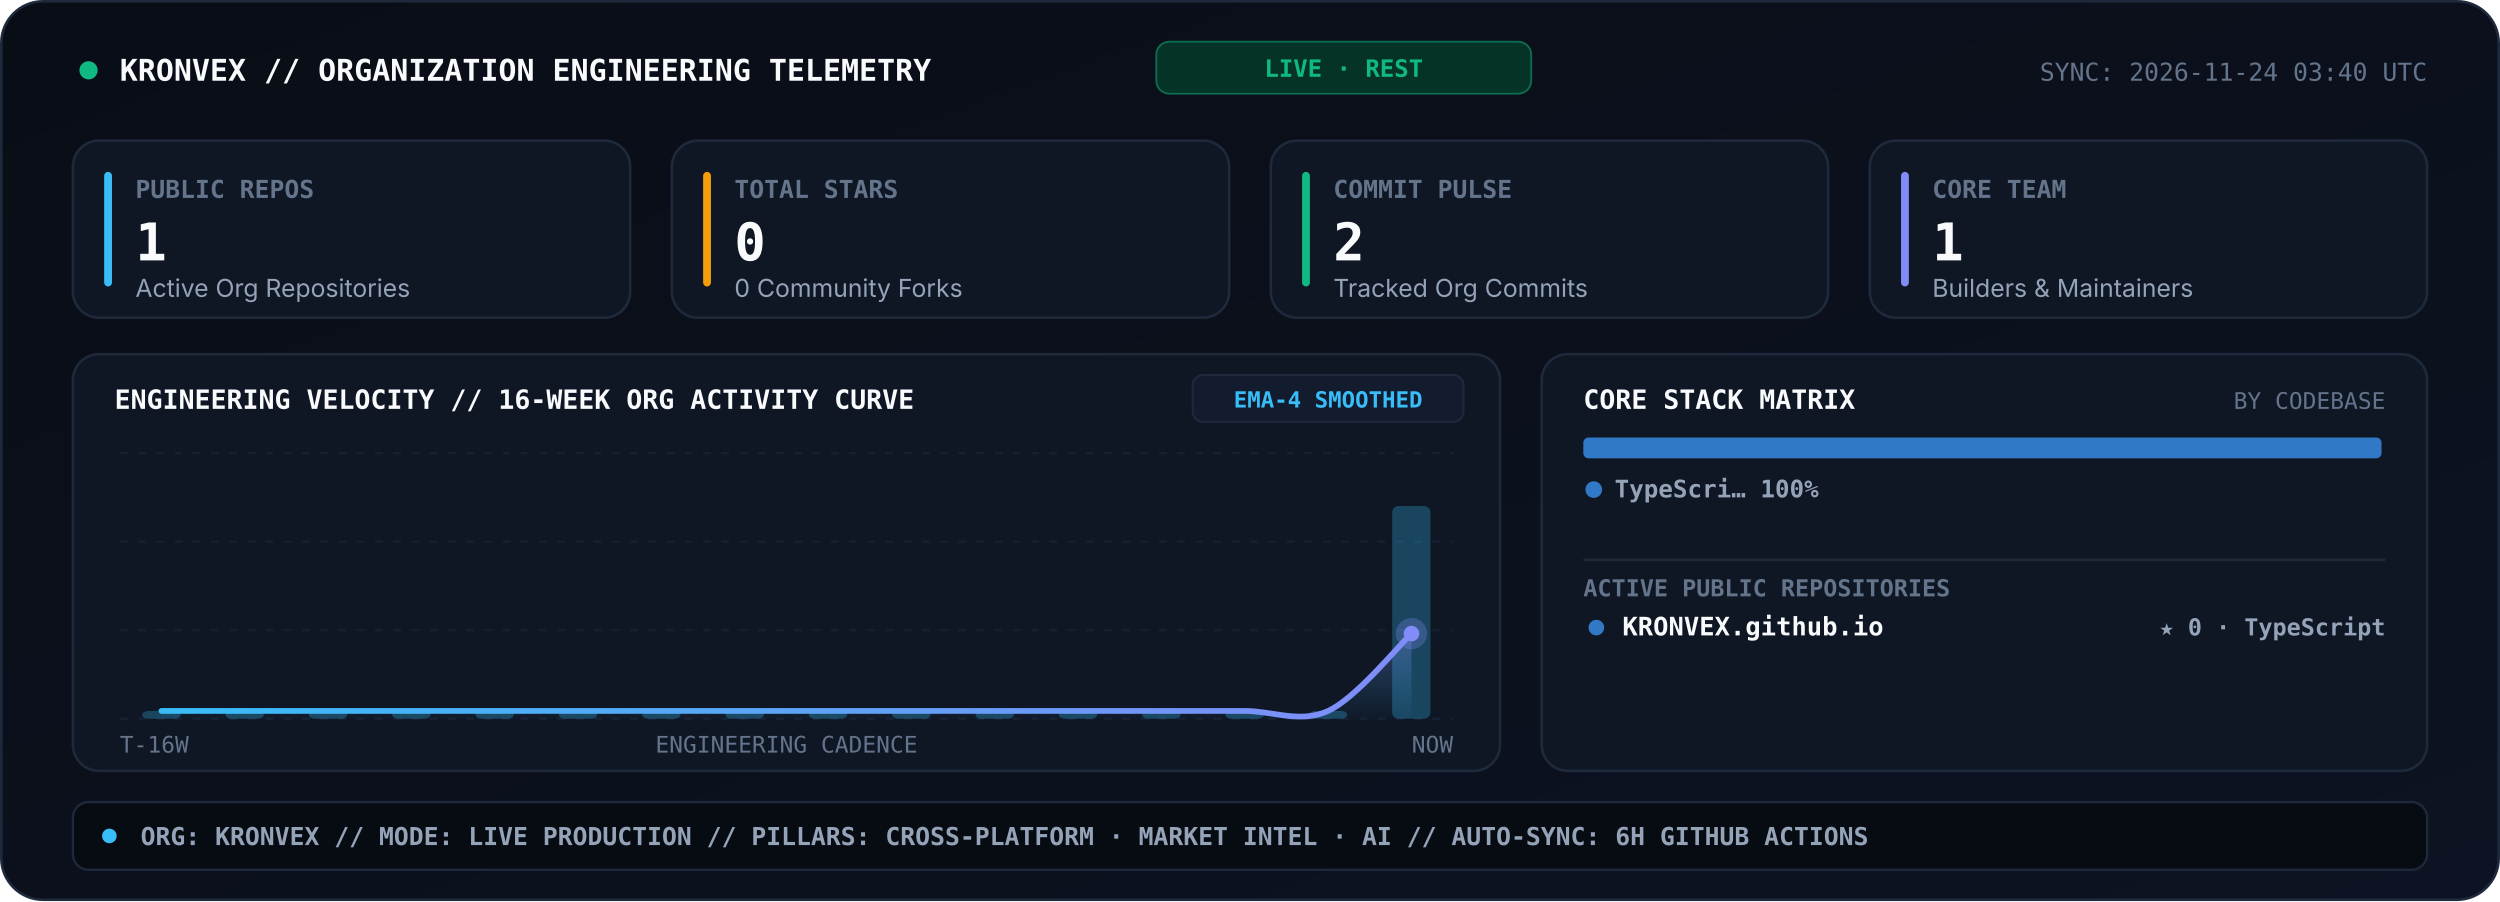
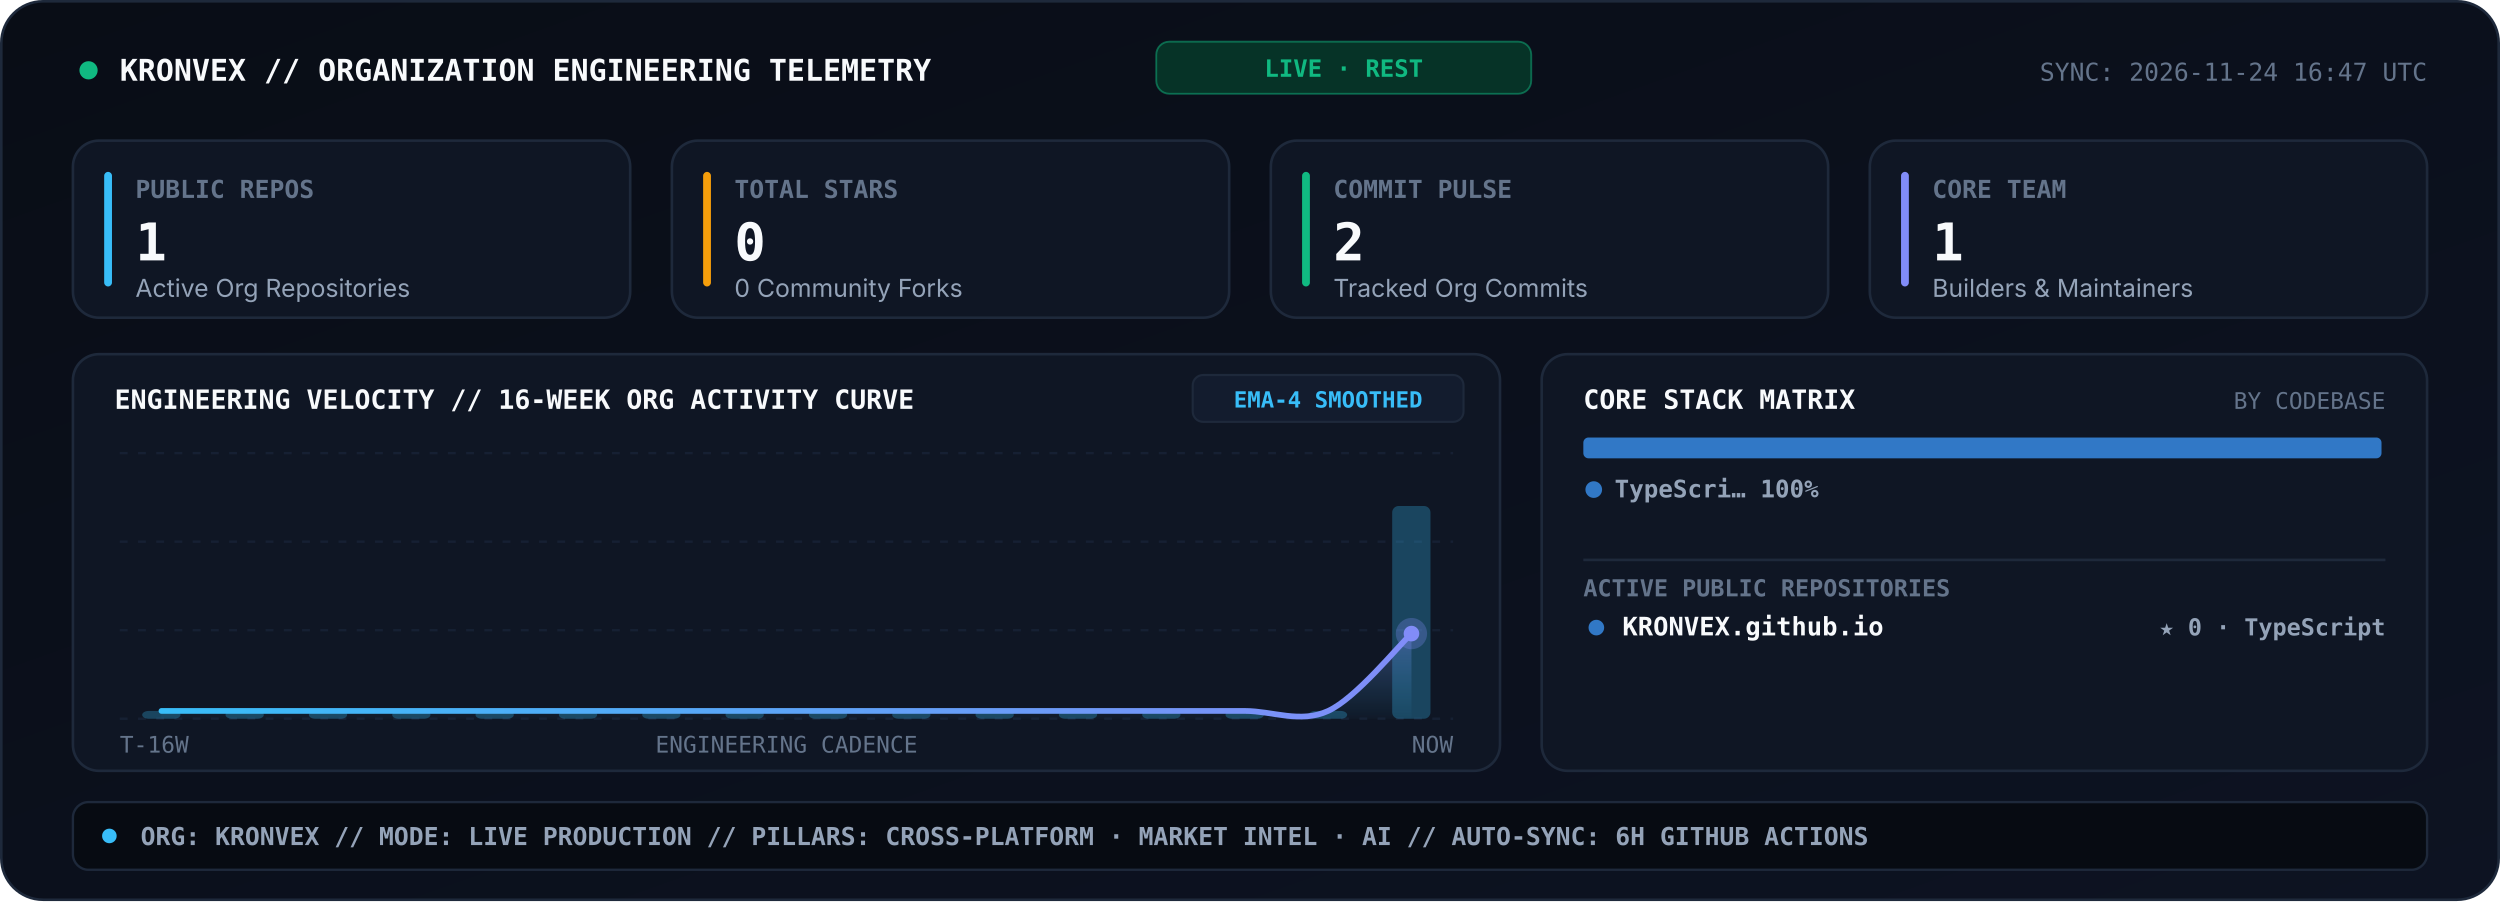
<svg xmlns="http://www.w3.org/2000/svg" viewBox="0 0 960 346" width="960" height="346" role="img" aria-label="KRONVEX Organization Engineering Telemetry Console">
  <style>
    .sans { font-family: -apple-system, BlinkMacSystemFont, 'Segoe UI', Inter, Helvetica, Arial, sans-serif; }
    .mono { font-family: 'JetBrains Mono', 'Fira Code', 'SF Mono', Consolas, monospace; }
  </style>
  <defs>
    <linearGradient id="telBg" x1="0" y1="0" x2="1" y2="1">
      <stop offset="0%" stop-color="#090D16" />
      <stop offset="100%" stop-color="#0D1322" />
    </linearGradient>
    <linearGradient id="velArea" x1="0" y1="0" x2="0" y2="1">
      <stop offset="0%" stop-color="#818CF8" stop-opacity="0.34" />
      <stop offset="100%" stop-color="#38BDF8" stop-opacity="0.02" />
    </linearGradient>
    <linearGradient id="velLine" x1="0" y1="0" x2="1" y2="0">
      <stop offset="0%" stop-color="#38BDF8" />
      <stop offset="100%" stop-color="#818CF8" />
    </linearGradient>
  </defs>
  <rect x="0.5" y="0.5" width="959" height="345" rx="16" fill="url(#telBg)" stroke="#1E293B" stroke-width="1" />
  <circle cx="34" cy="27" r="3.5" fill="#10B981">
    <animate attributeName="opacity" values="1;0.25;1" dur="2s" repeatCount="indefinite" />
  </circle>
  <text x="46" y="31" fill="#F8FAFC" font-size="11.5" font-weight="800" class="mono">KRONVEX // ORGANIZATION ENGINEERING TELEMETRY</text>
  <rect x="444" y="16" width="144" height="20" rx="5" fill="#063327" stroke="#10B981" stroke-width="0.7" stroke-opacity="0.5" />
  <text x="516" y="29.5" text-anchor="middle" fill="#10B981" font-size="9.2" font-weight="800" class="mono">LIVE · REST</text>
-   <text x="932" y="31" text-anchor="end" fill="#64748B" font-size="9.5" class="mono">SYNC: 2026-11-24 03:40 UTC</text>
+   <text x="932" y="31" text-anchor="end" fill="#64748B" font-size="9.5" class="mono">SYNC: 2026-11-24 16:47 UTC</text>
  <rect x="28" y="54" width="214" height="68" rx="10" fill="#0F1624" stroke="#1E293B" stroke-width="1" />
  <rect x="40" y="66" width="3" height="44" rx="1.5" fill="#38BDF8" />
  <text x="52" y="76" fill="#64748B" font-size="9.5" font-weight="700" class="mono">PUBLIC REPOS</text>
  <text x="52" y="100" fill="#F8FAFC" font-size="20" font-weight="800" class="mono">1</text>
  <text x="52" y="114" fill="#94A3B8" font-size="9.5" class="sans">Active Org Repositories</text>
  <rect x="258" y="54" width="214" height="68" rx="10" fill="#0F1624" stroke="#1E293B" stroke-width="1" />
  <rect x="270" y="66" width="3" height="44" rx="1.5" fill="#F59E0B" />
  <text x="282" y="76" fill="#64748B" font-size="9.5" font-weight="700" class="mono">TOTAL STARS</text>
  <text x="282" y="100" fill="#F8FAFC" font-size="20" font-weight="800" class="mono">0</text>
  <text x="282" y="114" fill="#94A3B8" font-size="9.5" class="sans">0 Community Forks</text>
  <rect x="488" y="54" width="214" height="68" rx="10" fill="#0F1624" stroke="#1E293B" stroke-width="1" />
  <rect x="500" y="66" width="3" height="44" rx="1.5" fill="#10B981" />
  <text x="512" y="76" fill="#64748B" font-size="9.5" font-weight="700" class="mono">COMMIT PULSE</text>
  <text x="512" y="100" fill="#F8FAFC" font-size="20" font-weight="800" class="mono">2</text>
  <text x="512" y="114" fill="#94A3B8" font-size="9.5" class="sans">Tracked Org Commits</text>
  <rect x="718" y="54" width="214" height="68" rx="10" fill="#0F1624" stroke="#1E293B" stroke-width="1" />
  <rect x="730" y="66" width="3" height="44" rx="1.5" fill="#818CF8" />
  <text x="742" y="76" fill="#64748B" font-size="9.5" font-weight="700" class="mono">CORE TEAM</text>
  <text x="742" y="100" fill="#F8FAFC" font-size="20" font-weight="800" class="mono">1</text>
  <text x="742" y="114" fill="#94A3B8" font-size="9.5" class="sans">Builders &amp; Maintainers</text>
  <rect x="28" y="136" width="548" height="160" rx="10" fill="#0F1624" stroke="#1E293B" stroke-width="1" />
  <text x="44" y="157" fill="#F8FAFC" font-size="10.2" font-weight="800" class="mono">ENGINEERING VELOCITY // 16-WEEK ORG ACTIVITY CURVE</text>
  <rect x="458" y="144" width="104" height="18" rx="4" fill="#131C2E" stroke="#1E293B" stroke-width="0.8" />
  <text x="510" y="156.5" text-anchor="middle" fill="#38BDF8" font-size="8.6" font-weight="700" class="mono">EMA-4 SMOOTHED</text>
  <line x1="46.0" y1="174.0" x2="558.0" y2="174.0" stroke="#162033" stroke-width="0.9" stroke-dasharray="3,4" />
  <line x1="46.0" y1="208.0" x2="558.0" y2="208.0" stroke="#162033" stroke-width="0.9" stroke-dasharray="3,4" />
  <line x1="46.0" y1="242.0" x2="558.0" y2="242.0" stroke="#162033" stroke-width="0.9" stroke-dasharray="3,4" />
  <line x1="46.0" y1="276.0" x2="558.0" y2="276.0" stroke="#162033" stroke-width="0.9" stroke-dasharray="3,4" />
  <rect x="54.6" y="273.0" width="14.7" height="3.0" rx="2.5" fill="#38BDF8" fill-opacity="0.28" />
  <rect x="86.6" y="273.0" width="14.7" height="3.0" rx="2.5" fill="#38BDF8" fill-opacity="0.28" />
  <rect x="118.6" y="273.0" width="14.7" height="3.0" rx="2.5" fill="#38BDF8" fill-opacity="0.28" />
  <rect x="150.6" y="273.0" width="14.7" height="3.0" rx="2.5" fill="#38BDF8" fill-opacity="0.28" />
  <rect x="182.6" y="273.0" width="14.7" height="3.0" rx="2.5" fill="#38BDF8" fill-opacity="0.28" />
  <rect x="214.6" y="273.0" width="14.7" height="3.0" rx="2.5" fill="#38BDF8" fill-opacity="0.28" />
  <rect x="246.6" y="273.0" width="14.7" height="3.0" rx="2.5" fill="#38BDF8" fill-opacity="0.28" />
  <rect x="278.6" y="273.0" width="14.7" height="3.0" rx="2.5" fill="#38BDF8" fill-opacity="0.28" />
  <rect x="310.6" y="273.0" width="14.7" height="3.0" rx="2.5" fill="#38BDF8" fill-opacity="0.28" />
  <rect x="342.6" y="273.0" width="14.7" height="3.0" rx="2.5" fill="#38BDF8" fill-opacity="0.28" />
  <rect x="374.6" y="273.0" width="14.7" height="3.0" rx="2.5" fill="#38BDF8" fill-opacity="0.28" />
  <rect x="406.6" y="273.0" width="14.7" height="3.0" rx="2.5" fill="#38BDF8" fill-opacity="0.28" />
  <rect x="438.6" y="273.0" width="14.7" height="3.0" rx="2.5" fill="#38BDF8" fill-opacity="0.28" />
  <rect x="470.6" y="273.0" width="14.7" height="3.0" rx="2.5" fill="#38BDF8" fill-opacity="0.28" />
  <rect x="502.6" y="273.0" width="14.7" height="3.0" rx="2.5" fill="#38BDF8" fill-opacity="0.28" />
  <rect x="534.6" y="194.3" width="14.7" height="81.7" rx="2.5" fill="#38BDF8" fill-opacity="0.28" />
  <path d="M 62.0 273.0 C 67.3 273.0, 83.3 273.0, 94.0 273.0 C 104.7 273.0, 115.3 273.0, 126.0 273.0 C 136.7 273.0, 147.3 273.0, 158.0 273.0 C 168.7 273.0, 179.3 273.0, 190.0 273.0 C 200.7 273.0, 211.3 273.0, 222.0 273.0 C 232.7 273.0, 243.3 273.0, 254.0 273.0 C 264.7 273.0, 275.3 273.0, 286.0 273.0 C 296.7 273.0, 307.3 273.0, 318.0 273.0 C 328.7 273.0, 339.3 273.0, 350.0 273.0 C 360.7 273.0, 371.3 273.0, 382.0 273.0 C 392.7 273.0, 403.3 273.0, 414.0 273.0 C 424.7 273.0, 435.3 273.0, 446.0 273.0 C 456.7 273.0, 467.3 273.0, 478.0 273.0 C 488.7 273.0, 499.3 277.9, 510.0 273.0 C 520.7 268.1, 536.7 248.3, 542.0 243.3 L 542.0 276.0 L 62.0 276.0 Z" fill="url(#velArea)" />
  <path d="M 62.0 273.0 C 67.3 273.0, 83.3 273.0, 94.0 273.0 C 104.7 273.0, 115.3 273.0, 126.0 273.0 C 136.7 273.0, 147.3 273.0, 158.0 273.0 C 168.7 273.0, 179.3 273.0, 190.0 273.0 C 200.7 273.0, 211.3 273.0, 222.0 273.0 C 232.7 273.0, 243.3 273.0, 254.0 273.0 C 264.7 273.0, 275.3 273.0, 286.0 273.0 C 296.7 273.0, 307.3 273.0, 318.0 273.0 C 328.7 273.0, 339.3 273.0, 350.0 273.0 C 360.7 273.0, 371.3 273.0, 382.0 273.0 C 392.7 273.0, 403.3 273.0, 414.0 273.0 C 424.7 273.0, 435.3 273.0, 446.0 273.0 C 456.7 273.0, 467.3 273.0, 478.0 273.0 C 488.7 273.0, 499.3 277.9, 510.0 273.0 C 520.7 268.1, 536.7 248.3, 542.0 243.3" fill="none" stroke="url(#velLine)" stroke-width="2.2" stroke-linecap="round" />
  <circle cx="542.0" cy="243.3" r="6" fill="#818CF8" fill-opacity="0.28">
    <animate attributeName="r" values="4;8.5;4" dur="2.4s" repeatCount="indefinite" />
    <animate attributeName="fill-opacity" values="0.45;0.08;0.45" dur="2.4s" repeatCount="indefinite" />
  </circle>
  <circle cx="542.0" cy="243.3" r="3" fill="#818CF8" />
  <text x="46" y="289" fill="#64748B" font-size="8.8" class="mono">T-16W</text>
  <text x="302" y="289" text-anchor="middle" fill="#64748B" font-size="8.8" class="mono">ENGINEERING CADENCE</text>
  <text x="558" y="289" text-anchor="end" fill="#64748B" font-size="8.8" class="mono">NOW</text>
  <rect x="592" y="136" width="340" height="160" rx="10" fill="#0F1624" stroke="#1E293B" stroke-width="1" />
  <text x="608" y="157" fill="#F8FAFC" font-size="10.2" font-weight="800" class="mono">CORE STACK MATRIX</text>
  <text x="916" y="157" text-anchor="end" fill="#64748B" font-size="8.8" class="mono">BY CODEBASE</text>
  <rect x="608.0" y="168.0" width="306.5" height="8" rx="2" fill="#3178C6" />
  <circle cx="612" cy="188" r="3.2" fill="#3178C6" />
  <text x="620" y="191" fill="#94A3B8" font-size="9.3" font-weight="600" class="mono">TypeScri… 100%</text>
  <line x1="608" y1="215" x2="916" y2="215" stroke="#1E293B" stroke-width="1" />
  <text x="608" y="229" fill="#64748B" font-size="9" font-weight="700" class="mono">ACTIVE PUBLIC REPOSITORIES</text>
  <circle cx="613" cy="241" r="3" fill="#3178C6" />
  <text x="623" y="244" fill="#F8FAFC" font-size="9.8" font-weight="700" class="mono">KRONVEX.github.io</text>
  <text x="916" y="244" text-anchor="end" fill="#94A3B8" font-size="9" font-weight="600" class="mono">★ 0 · TypeScript</text>
  <rect x="28" y="308" width="904" height="26" rx="6" fill="#070B12" stroke="#1E293B" stroke-width="0.9" />
  <circle cx="42" cy="321" r="2.8" fill="#38BDF8" />
  <text x="54" y="324.5" fill="#94A3B8" font-size="9.5" font-weight="600" class="mono">ORG: KRONVEX  //  MODE: LIVE PRODUCTION  //  PILLARS: CROSS-PLATFORM · MARKET INTEL · AI  //  AUTO-SYNC: 6H GITHUB ACTIONS</text>
</svg>
